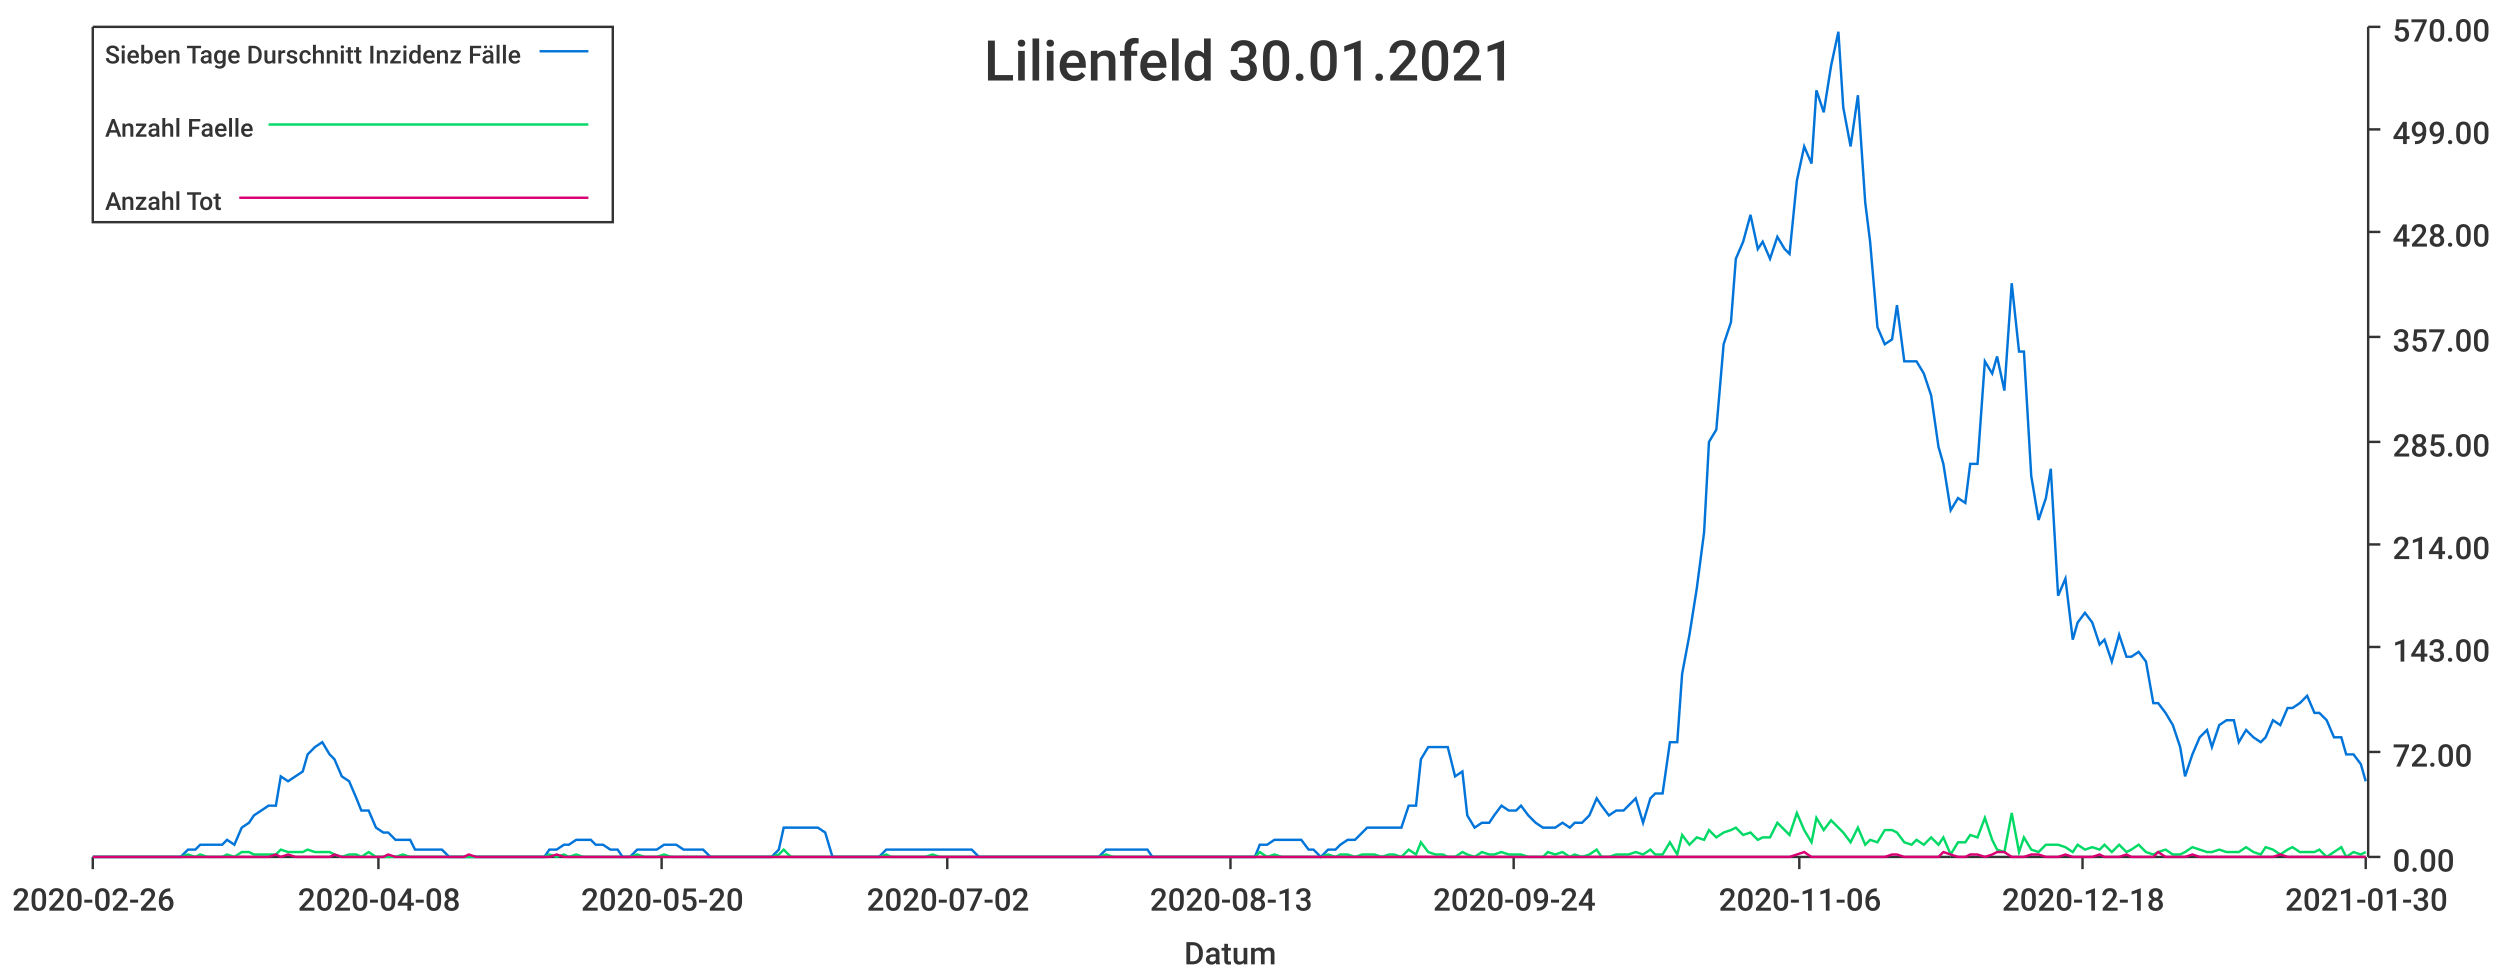
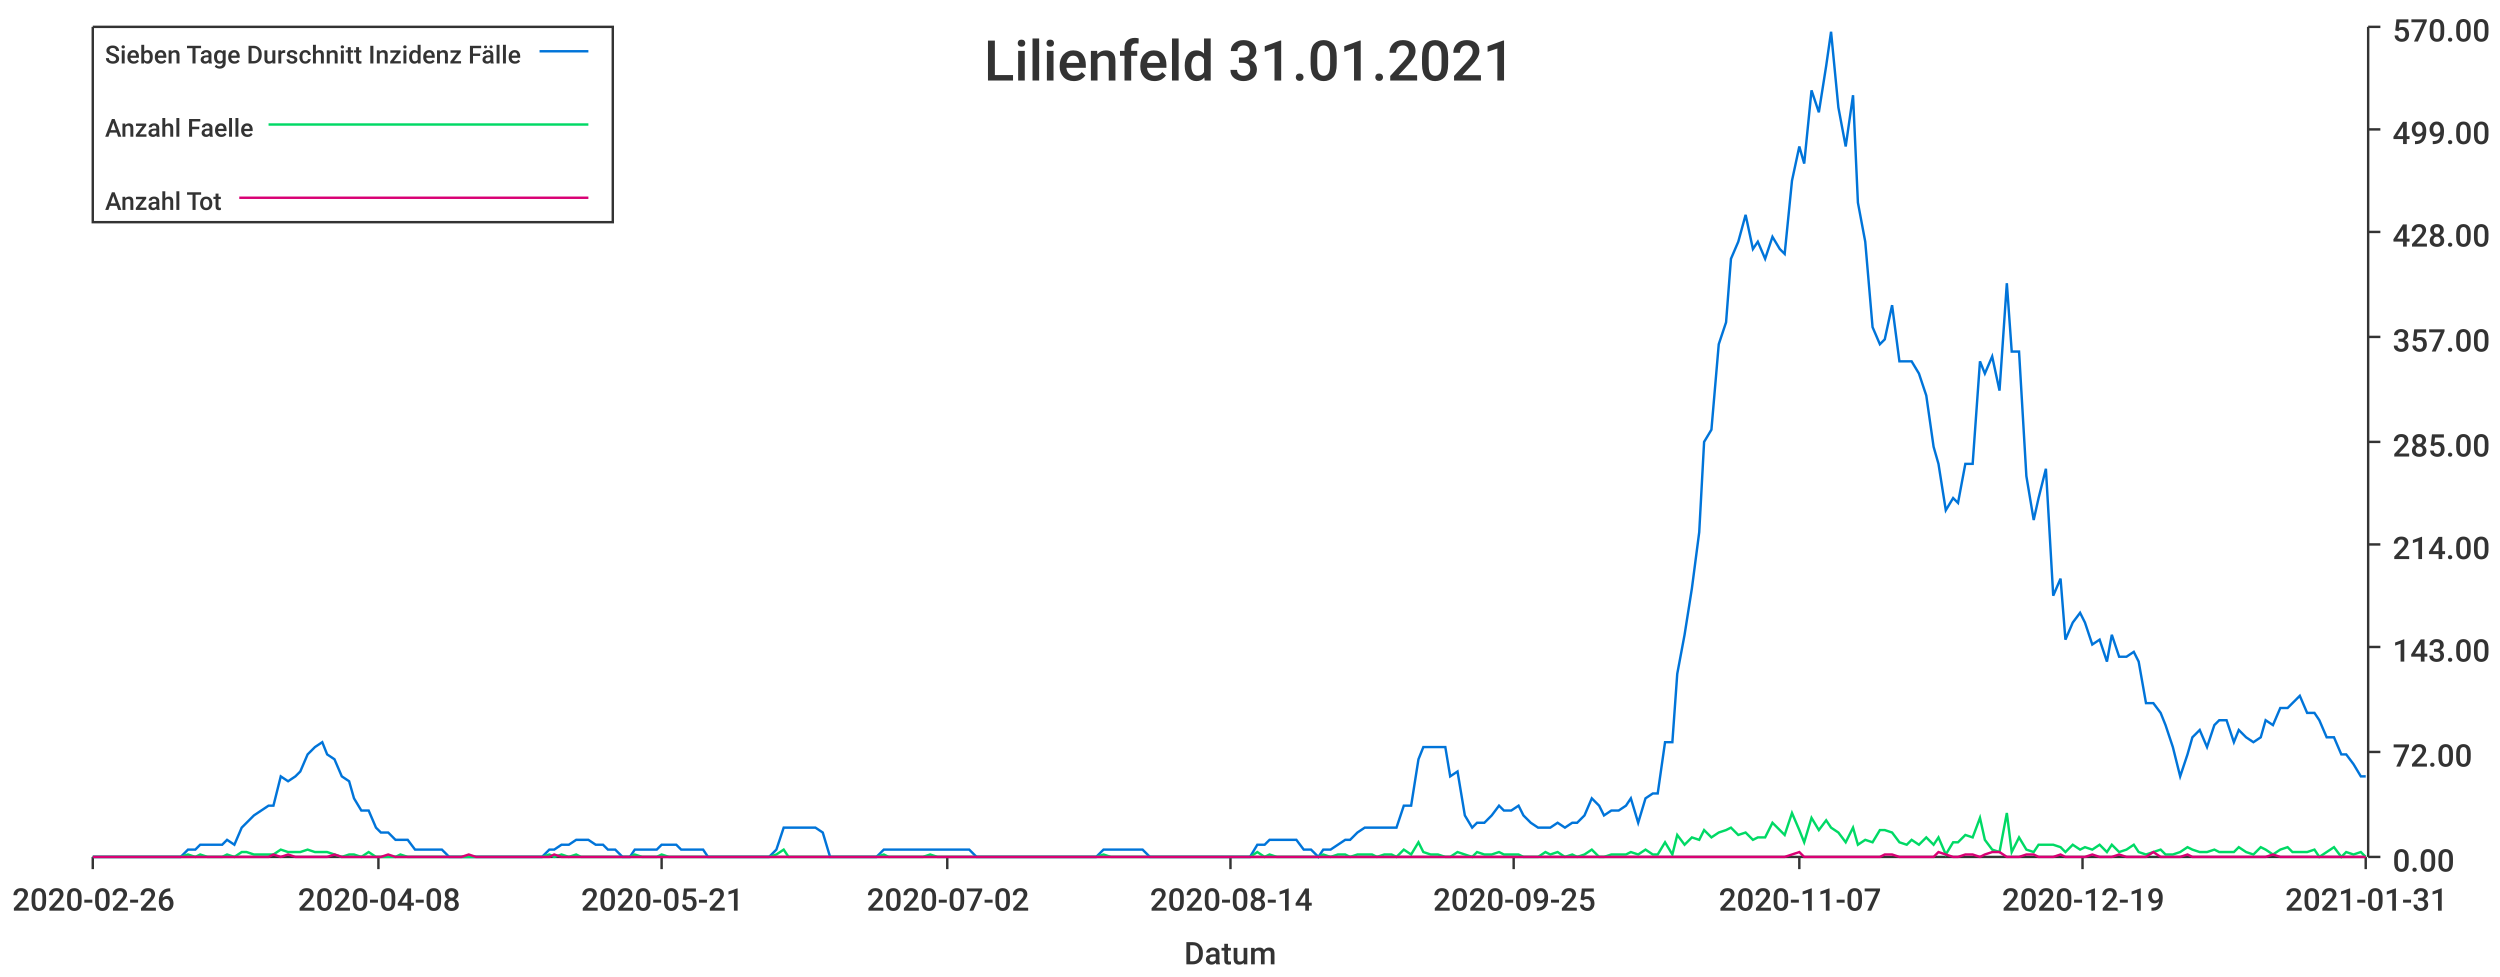
<svg xmlns="http://www.w3.org/2000/svg" width="1024" height="400">\n<path d="M 0 0 L 1024 0 L 1024 400 L 0 400 L 0 0" style="stroke-width:0;stroke:rgba(255,255,255,1.0);fill:rgba(255,255,255,1.0)" />
  <path d="M 38 11 L 969 11 L 969 351 L 38 351 L 38 11" style="stroke-width:0;stroke:rgba(255,255,255,1.0);fill:rgba(255,255,255,1.0)" />
  <path d="M 38 351 L 969 351" style="stroke-width:1;stroke:rgba(51,51,51,1.0);fill:none" />
  <path d="M 38 351 L 38 356" style="stroke-width:1;stroke:rgba(51,51,51,1.0);fill:none" />
  <text x="5" y="373" style="stroke-width:0;stroke:none;fill:rgba(51,51,51,1.0);font-size:12.8px;font-family:'Roboto Medium',sans-serif">2020-02-26</text>
  <path d="M 155 351 L 155 356" style="stroke-width:1;stroke:rgba(51,51,51,1.0);fill:none" />
  <text x="122" y="373" style="stroke-width:0;stroke:none;fill:rgba(51,51,51,1.0);font-size:12.8px;font-family:'Roboto Medium',sans-serif">2020-04-08</text>
  <path d="M 271 351 L 271 356" style="stroke-width:1;stroke:rgba(51,51,51,1.0);fill:none" />
-   <text x="238" y="373" style="stroke-width:0;stroke:none;fill:rgba(51,51,51,1.0);font-size:12.8px;font-family:'Roboto Medium',sans-serif">2020-05-20</text>
+   <text x="238" y="373" style="stroke-width:0;stroke:none;fill:rgba(51,51,51,1.0);font-size:12.8px;font-family:'Roboto Medium',sans-serif">2020-05-21</text>
  <path d="M 388 351 L 388 356" style="stroke-width:1;stroke:rgba(51,51,51,1.0);fill:none" />
  <text x="355" y="373" style="stroke-width:0;stroke:none;fill:rgba(51,51,51,1.0);font-size:12.8px;font-family:'Roboto Medium',sans-serif">2020-07-02</text>
  <path d="M 504 351 L 504 356" style="stroke-width:1;stroke:rgba(51,51,51,1.0);fill:none" />
-   <text x="471" y="373" style="stroke-width:0;stroke:none;fill:rgba(51,51,51,1.0);font-size:12.8px;font-family:'Roboto Medium',sans-serif">2020-08-13</text>
+   <text x="471" y="373" style="stroke-width:0;stroke:none;fill:rgba(51,51,51,1.0);font-size:12.8px;font-family:'Roboto Medium',sans-serif">2020-08-14</text>
  <path d="M 620 351 L 620 356" style="stroke-width:1;stroke:rgba(51,51,51,1.0);fill:none" />
-   <text x="587" y="373" style="stroke-width:0;stroke:none;fill:rgba(51,51,51,1.0);font-size:12.8px;font-family:'Roboto Medium',sans-serif">2020-09-24</text>
+   <text x="587" y="373" style="stroke-width:0;stroke:none;fill:rgba(51,51,51,1.0);font-size:12.8px;font-family:'Roboto Medium',sans-serif">2020-09-25</text>
  <path d="M 737 351 L 737 356" style="stroke-width:1;stroke:rgba(51,51,51,1.0);fill:none" />
-   <text x="704" y="373" style="stroke-width:0;stroke:none;fill:rgba(51,51,51,1.0);font-size:12.8px;font-family:'Roboto Medium',sans-serif">2020-11-06</text>
+   <text x="704" y="373" style="stroke-width:0;stroke:none;fill:rgba(51,51,51,1.0);font-size:12.8px;font-family:'Roboto Medium',sans-serif">2020-11-07</text>
  <path d="M 853 351 L 853 356" style="stroke-width:1;stroke:rgba(51,51,51,1.0);fill:none" />
-   <text x="820" y="373" style="stroke-width:0;stroke:none;fill:rgba(51,51,51,1.0);font-size:12.8px;font-family:'Roboto Medium',sans-serif">2020-12-18</text>
+   <text x="820" y="373" style="stroke-width:0;stroke:none;fill:rgba(51,51,51,1.0);font-size:12.8px;font-family:'Roboto Medium',sans-serif">2020-12-19</text>
  <path d="M 969 351 L 969 356" style="stroke-width:1;stroke:rgba(51,51,51,1.0);fill:none" />
-   <text x="936" y="373" style="stroke-width:0;stroke:none;fill:rgba(51,51,51,1.0);font-size:12.8px;font-family:'Roboto Medium',sans-serif">2021-01-30</text>
+   <text x="936" y="373" style="stroke-width:0;stroke:none;fill:rgba(51,51,51,1.0);font-size:12.8px;font-family:'Roboto Medium',sans-serif">2021-01-31</text>
  <text x="485" y="395" style="stroke-width:0;stroke:none;fill:rgba(51,51,51,1.0);font-size:12.8px;font-family:'Roboto Medium',sans-serif">Datum</text>
  <path d="M 970 351 L 970 11" style="stroke-width:1;stroke:rgba(51,51,51,1.0);fill:none" />
  <path d="M 970 351 L 975 351" style="stroke-width:1;stroke:rgba(51,51,51,1.0);fill:none" />
  <text x="980" y="357" style="stroke-width:0;stroke:none;fill:rgba(51,51,51,1.0);font-size:12.8px;font-family:'Roboto Medium',sans-serif">0.00</text>
  <path d="M 970 308 L 975 308" style="stroke-width:1;stroke:rgba(51,51,51,1.0);fill:none" />
  <text x="980" y="314" style="stroke-width:0;stroke:none;fill:rgba(51,51,51,1.0);font-size:12.8px;font-family:'Roboto Medium',sans-serif">72.00</text>
  <path d="M 970 265 L 975 265" style="stroke-width:1;stroke:rgba(51,51,51,1.0);fill:none" />
  <text x="980" y="271" style="stroke-width:0;stroke:none;fill:rgba(51,51,51,1.0);font-size:12.8px;font-family:'Roboto Medium',sans-serif">143.00</text>
  <path d="M 970 223 L 975 223" style="stroke-width:1;stroke:rgba(51,51,51,1.0);fill:none" />
  <text x="980" y="229" style="stroke-width:0;stroke:none;fill:rgba(51,51,51,1.0);font-size:12.8px;font-family:'Roboto Medium',sans-serif">214.00</text>
  <path d="M 970 181 L 975 181" style="stroke-width:1;stroke:rgba(51,51,51,1.0);fill:none" />
  <text x="980" y="187" style="stroke-width:0;stroke:none;fill:rgba(51,51,51,1.0);font-size:12.8px;font-family:'Roboto Medium',sans-serif">285.00</text>
  <path d="M 970 138 L 975 138" style="stroke-width:1;stroke:rgba(51,51,51,1.0);fill:none" />
  <text x="980" y="144" style="stroke-width:0;stroke:none;fill:rgba(51,51,51,1.0);font-size:12.8px;font-family:'Roboto Medium',sans-serif">357.00</text>
  <path d="M 970 95 L 975 95" style="stroke-width:1;stroke:rgba(51,51,51,1.0);fill:none" />
  <text x="980" y="101" style="stroke-width:0;stroke:none;fill:rgba(51,51,51,1.0);font-size:12.8px;font-family:'Roboto Medium',sans-serif">428.00</text>
  <path d="M 970 53 L 975 53" style="stroke-width:1;stroke:rgba(51,51,51,1.0);fill:none" />
  <text x="980" y="59" style="stroke-width:0;stroke:none;fill:rgba(51,51,51,1.0);font-size:12.8px;font-family:'Roboto Medium',sans-serif">499.00</text>
  <path d="M 970 11 L 975 11" style="stroke-width:1;stroke:rgba(51,51,51,1.0);fill:none" />
  <text x="980" y="17" style="stroke-width:0;stroke:none;fill:rgba(51,51,51,1.0);font-size:12.8px;font-family:'Roboto Medium',sans-serif">570.00</text>
-   <path d="M 38 351 L 41 351 L 44 351 L 47 351 L 49 351 L 52 351 L 55 351 L 58 351 L 60 351 L 63 351 L 66 351 L 69 351 L 71 351 L 74 351 L 77 348 L 80 348 L 82 346 L 85 346 L 88 346 L 91 346 L 93 344 L 96 346 L 99 339 L 102 337 L 104 334 L 107 332 L 110 330 L 113 330 L 115 318 L 118 320 L 121 318 L 124 316 L 126 309 L 129 306 L 132 304 L 135 309 L 137 311 L 140 318 L 143 320 L 146 327 L 148 332 L 151 332 L 154 339 L 157 341 L 159 341 L 162 344 L 165 344 L 168 344 L 170 348 L 173 348 L 176 348 L 179 348 L 181 348 L 184 351 L 187 351 L 190 351 L 192 351 L 195 351 L 198 351 L 201 351 L 203 351 L 206 351 L 209 351 L 212 351 L 214 351 L 217 351 L 220 351 L 223 351 L 225 348 L 228 348 L 231 346 L 233 346 L 236 344 L 239 344 L 242 344 L 244 346 L 247 346 L 250 348 L 253 348 L 255 351 L 258 351 L 261 348 L 264 348 L 266 348 L 269 348 L 272 346 L 275 346 L 277 346 L 280 348 L 283 348 L 286 348 L 288 348 L 291 351 L 294 351 L 297 351 L 299 351 L 302 351 L 305 351 L 308 351 L 310 351 L 313 351 L 316 351 L 319 348 L 321 339 L 324 339 L 327 339 L 330 339 L 332 339 L 335 339 L 338 341 L 341 351 L 343 351 L 346 351 L 349 351 L 352 351 L 354 351 L 357 351 L 360 351 L 363 348 L 365 348 L 368 348 L 371 348 L 374 348 L 376 348 L 379 348 L 382 348 L 385 348 L 387 348 L 390 348 L 393 348 L 396 348 L 398 348 L 401 351 L 404 351 L 407 351 L 409 351 L 412 351 L 415 351 L 417 351 L 420 351 L 423 351 L 426 351 L 428 351 L 431 351 L 434 351 L 437 351 L 439 351 L 442 351 L 445 351 L 448 351 L 450 351 L 453 348 L 456 348 L 459 348 L 461 348 L 464 348 L 467 348 L 470 348 L 472 351 L 475 351 L 478 351 L 481 351 L 483 351 L 486 351 L 489 351 L 492 351 L 494 351 L 497 351 L 500 351 L 503 351 L 505 351 L 508 351 L 511 351 L 514 351 L 516 346 L 519 346 L 522 344 L 525 344 L 527 344 L 530 344 L 533 344 L 536 348 L 538 348 L 541 351 L 544 348 L 547 348 L 549 346 L 552 344 L 555 344 L 558 341 L 560 339 L 563 339 L 566 339 L 569 339 L 571 339 L 574 339 L 577 330 L 580 330 L 582 311 L 585 306 L 588 306 L 591 306 L 593 306 L 596 318 L 599 316 L 601 334 L 604 339 L 607 337 L 610 337 L 612 334 L 615 330 L 618 332 L 621 332 L 623 330 L 626 334 L 629 337 L 632 339 L 634 339 L 637 339 L 640 337 L 643 339 L 645 337 L 648 337 L 651 334 L 654 327 L 656 330 L 659 334 L 662 332 L 665 332 L 667 330 L 670 327 L 673 337 L 676 327 L 678 325 L 681 325 L 684 304 L 687 304 L 689 276 L 692 260 L 695 241 L 698 218 L 700 181 L 703 176 L 706 141 L 709 132 L 711 106 L 714 99 L 717 88 L 720 102 L 722 99 L 725 106 L 728 97 L 731 102 L 733 104 L 736 74 L 739 60 L 742 67 L 744 37 L 747 46 L 750 27 L 753 13 L 755 44 L 758 60 L 761 39 L 764 83 L 766 99 L 769 134 L 772 141 L 775 139 L 777 125 L 780 148 L 783 148 L 785 148 L 788 153 L 791 162 L 794 183 L 796 190 L 799 209 L 802 204 L 805 206 L 807 190 L 810 190 L 813 148 L 816 153 L 818 146 L 821 160 L 824 116 L 827 144 L 829 144 L 832 195 L 835 213 L 838 204 L 840 192 L 843 244 L 846 237 L 849 262 L 851 255 L 854 251 L 857 255 L 860 264 L 862 262 L 865 271 L 868 260 L 871 269 L 873 269 L 876 267 L 879 271 L 882 288 L 884 288 L 887 292 L 890 297 L 893 306 L 895 318 L 898 309 L 901 302 L 904 299 L 906 306 L 909 297 L 912 295 L 915 295 L 917 304 L 920 299 L 923 302 L 926 304 L 928 302 L 931 295 L 934 297 L 937 290 L 939 290 L 942 288 L 945 285 L 948 292 L 950 292 L 953 295 L 956 302 L 959 302 L 961 309 L 964 309 L 967 313 L 969 320" style="stroke-width:1;stroke:rgba(0,116,217,1.0);fill:none" />
-   <path d="M 38 351 L 41 351 L 44 351 L 47 351 L 49 351 L 52 351 L 55 351 L 58 351 L 60 351 L 63 351 L 66 351 L 69 351 L 71 351 L 74 351 L 77 350 L 80 351 L 82 350 L 85 351 L 88 351 L 91 351 L 93 350 L 96 351 L 99 349 L 102 349 L 104 350 L 107 350 L 110 350 L 113 350 L 115 348 L 118 349 L 121 349 L 124 349 L 126 348 L 129 349 L 132 349 L 135 349 L 137 350 L 140 351 L 143 350 L 146 350 L 148 351 L 151 349 L 154 351 L 157 351 L 159 351 L 162 351 L 165 350 L 168 351 L 170 351 L 173 351 L 176 351 L 179 351 L 181 351 L 184 351 L 187 351 L 190 351 L 192 351 L 195 351 L 198 351 L 201 351 L 203 351 L 206 351 L 209 351 L 212 351 L 214 351 L 217 351 L 220 351 L 223 351 L 225 350 L 228 351 L 231 350 L 233 351 L 236 350 L 239 351 L 242 351 L 244 351 L 247 351 L 250 351 L 253 351 L 255 351 L 258 351 L 261 350 L 264 351 L 266 351 L 269 351 L 272 350 L 275 351 L 277 351 L 280 351 L 283 351 L 286 351 L 288 351 L 291 351 L 294 351 L 297 351 L 299 351 L 302 351 L 305 351 L 308 351 L 310 351 L 313 351 L 316 351 L 319 350 L 321 348 L 324 351 L 327 351 L 330 351 L 332 351 L 335 351 L 338 351 L 341 351 L 343 351 L 346 351 L 349 351 L 352 351 L 354 351 L 357 351 L 360 351 L 363 350 L 365 351 L 368 351 L 371 351 L 374 351 L 376 351 L 379 351 L 382 350 L 385 351 L 387 351 L 390 351 L 393 351 L 396 351 L 398 351 L 401 351 L 404 351 L 407 351 L 409 351 L 412 351 L 415 351 L 417 351 L 420 351 L 423 351 L 426 351 L 428 351 L 431 351 L 434 351 L 437 351 L 439 351 L 442 351 L 445 351 L 448 351 L 450 351 L 453 350 L 456 351 L 459 351 L 461 351 L 464 351 L 467 351 L 470 351 L 472 351 L 475 351 L 478 351 L 481 351 L 483 351 L 486 351 L 489 351 L 492 351 L 494 351 L 497 351 L 500 351 L 503 351 L 505 351 L 508 351 L 511 351 L 514 351 L 516 349 L 519 351 L 522 350 L 525 351 L 527 351 L 530 351 L 533 351 L 536 351 L 538 351 L 541 351 L 544 350 L 547 351 L 549 350 L 552 350 L 555 351 L 558 350 L 560 350 L 563 350 L 566 351 L 569 350 L 571 350 L 574 351 L 577 348 L 580 350 L 582 345 L 585 349 L 588 350 L 591 350 L 593 351 L 596 351 L 599 349 L 601 350 L 604 351 L 607 349 L 610 350 L 612 350 L 615 349 L 618 350 L 621 350 L 623 350 L 626 351 L 629 351 L 632 351 L 634 349 L 637 350 L 640 349 L 643 351 L 645 350 L 648 351 L 651 350 L 654 348 L 656 351 L 659 351 L 662 350 L 665 350 L 667 350 L 670 349 L 673 350 L 676 348 L 678 350 L 681 350 L 684 345 L 687 350 L 689 342 L 692 346 L 695 343 L 698 344 L 700 340 L 703 343 L 706 341 L 709 340 L 711 339 L 714 342 L 717 341 L 720 344 L 722 343 L 725 343 L 728 337 L 731 340 L 733 342 L 736 333 L 739 340 L 742 345 L 744 335 L 747 340 L 750 336 L 753 339 L 755 341 L 758 345 L 761 339 L 764 346 L 766 344 L 769 345 L 772 340 L 775 340 L 777 341 L 780 345 L 783 346 L 785 344 L 788 346 L 791 343 L 794 346 L 796 343 L 799 350 L 802 345 L 805 345 L 807 342 L 810 343 L 813 335 L 816 344 L 818 348 L 821 349 L 824 333 L 827 349 L 829 343 L 832 348 L 835 349 L 838 346 L 840 346 L 843 346 L 846 347 L 849 349 L 851 346 L 854 348 L 857 347 L 860 348 L 862 346 L 865 349 L 868 346 L 871 349 L 873 348 L 876 346 L 879 349 L 882 350 L 884 349 L 887 348 L 890 350 L 893 350 L 895 349 L 898 347 L 901 348 L 904 349 L 906 349 L 909 348 L 912 349 L 915 349 L 917 349 L 920 347 L 923 349 L 926 350 L 928 347 L 931 348 L 934 350 L 937 348 L 939 347 L 942 349 L 945 349 L 948 349 L 950 348 L 953 351 L 956 349 L 959 347 L 961 351 L 964 349 L 967 350 L 969 349" style="stroke-width:1;stroke:rgba(0,217,101,1.0);fill:none" />
-   <path d="M 38 351 L 41 351 L 44 351 L 47 351 L 49 351 L 52 351 L 55 351 L 58 351 L 60 351 L 63 351 L 66 351 L 69 351 L 71 351 L 74 351 L 77 351 L 80 351 L 82 351 L 85 351 L 88 351 L 91 351 L 93 351 L 96 351 L 99 351 L 102 351 L 104 351 L 107 351 L 110 351 L 113 350 L 115 351 L 118 350 L 121 351 L 124 351 L 126 351 L 129 351 L 132 351 L 135 351 L 137 350 L 140 351 L 143 351 L 146 351 L 148 351 L 151 351 L 154 351 L 157 351 L 159 350 L 162 351 L 165 351 L 168 351 L 170 351 L 173 351 L 176 351 L 179 351 L 181 351 L 184 351 L 187 351 L 190 351 L 192 350 L 195 351 L 198 351 L 201 351 L 203 351 L 206 351 L 209 351 L 212 351 L 214 351 L 217 351 L 220 351 L 223 351 L 225 351 L 228 350 L 231 351 L 233 351 L 236 351 L 239 351 L 242 351 L 244 351 L 247 351 L 250 351 L 253 351 L 255 351 L 258 351 L 261 351 L 264 351 L 266 351 L 269 351 L 272 351 L 275 351 L 277 351 L 280 351 L 283 351 L 286 351 L 288 351 L 291 351 L 294 351 L 297 351 L 299 351 L 302 351 L 305 351 L 308 351 L 310 351 L 313 351 L 316 351 L 319 351 L 321 351 L 324 351 L 327 351 L 330 351 L 332 351 L 335 351 L 338 351 L 341 351 L 343 351 L 346 351 L 349 351 L 352 351 L 354 351 L 357 351 L 360 351 L 363 351 L 365 351 L 368 351 L 371 351 L 374 351 L 376 351 L 379 351 L 382 351 L 385 351 L 387 351 L 390 351 L 393 351 L 396 351 L 398 351 L 401 351 L 404 351 L 407 351 L 409 351 L 412 351 L 415 351 L 417 351 L 420 351 L 423 351 L 426 351 L 428 351 L 431 351 L 434 351 L 437 351 L 439 351 L 442 351 L 445 351 L 448 351 L 450 351 L 453 351 L 456 351 L 459 351 L 461 351 L 464 351 L 467 351 L 470 351 L 472 351 L 475 351 L 478 351 L 481 351 L 483 351 L 486 351 L 489 351 L 492 351 L 494 351 L 497 351 L 500 351 L 503 351 L 505 351 L 508 351 L 511 351 L 514 351 L 516 351 L 519 351 L 522 351 L 525 351 L 527 351 L 530 351 L 533 351 L 536 351 L 538 351 L 541 351 L 544 351 L 547 351 L 549 351 L 552 351 L 555 351 L 558 351 L 560 351 L 563 351 L 566 351 L 569 351 L 571 351 L 574 351 L 577 351 L 580 351 L 582 351 L 585 351 L 588 351 L 591 351 L 593 351 L 596 351 L 599 351 L 601 351 L 604 351 L 607 351 L 610 351 L 612 351 L 615 351 L 618 351 L 621 351 L 623 351 L 626 351 L 629 351 L 632 351 L 634 351 L 637 351 L 640 351 L 643 351 L 645 351 L 648 351 L 651 351 L 654 351 L 656 351 L 659 351 L 662 351 L 665 351 L 667 351 L 670 351 L 673 351 L 676 351 L 678 351 L 681 351 L 684 351 L 687 351 L 689 351 L 692 351 L 695 351 L 698 351 L 700 351 L 703 351 L 706 351 L 709 351 L 711 351 L 714 351 L 717 351 L 720 351 L 722 351 L 725 351 L 728 351 L 731 351 L 733 351 L 736 350 L 739 349 L 742 351 L 744 351 L 747 351 L 750 351 L 753 351 L 755 351 L 758 351 L 761 351 L 764 351 L 766 351 L 769 351 L 772 351 L 775 350 L 777 350 L 780 351 L 783 351 L 785 351 L 788 351 L 791 351 L 794 351 L 796 349 L 799 350 L 802 351 L 805 351 L 807 350 L 810 350 L 813 351 L 816 350 L 818 349 L 821 349 L 824 351 L 827 351 L 829 351 L 832 350 L 835 350 L 838 351 L 840 351 L 843 351 L 846 350 L 849 351 L 851 351 L 854 351 L 857 351 L 860 350 L 862 351 L 865 351 L 868 351 L 871 350 L 873 351 L 876 351 L 879 351 L 882 351 L 884 349 L 887 351 L 890 351 L 893 351 L 895 351 L 898 350 L 901 351 L 904 351 L 906 351 L 909 351 L 912 351 L 915 351 L 917 351 L 920 351 L 923 351 L 926 351 L 928 351 L 931 351 L 934 350 L 937 351 L 939 351 L 942 351 L 945 351 L 948 351 L 950 351 L 953 351 L 956 351 L 959 351 L 961 351 L 964 351 L 967 351 L 969 351" style="stroke-width:1;stroke:rgba(217,0,116,1.0);fill:none" />
-   <text x="403" y="33" style="stroke-width:0;stroke:none;fill:rgba(51,51,51,1.0);font-size:23.0px;font-family:'Roboto Medium',sans-serif">Lilienfeld 30.01.2021</text>
+   <path d="M 38 351 L 41 351 L 44 351 L 47 351 L 49 351 L 52 351 L 55 351 L 58 351 L 60 351 L 63 351 L 66 351 L 69 351 L 71 351 L 74 351 L 77 348 L 80 348 L 82 346 L 85 346 L 88 346 L 91 346 L 93 344 L 96 346 L 99 339 L 101 337 L 104 334 L 107 332 L 110 330 L 112 330 L 115 318 L 118 320 L 121 318 L 123 316 L 126 309 L 129 306 L 132 304 L 134 309 L 137 311 L 140 318 L 143 320 L 145 327 L 148 332 L 151 332 L 154 339 L 156 341 L 159 341 L 162 344 L 164 344 L 167 344 L 170 348 L 173 348 L 175 348 L 178 348 L 181 348 L 184 351 L 186 351 L 189 351 L 192 351 L 195 351 L 197 351 L 200 351 L 203 351 L 206 351 L 208 351 L 211 351 L 214 351 L 216 351 L 219 351 L 222 351 L 225 348 L 227 348 L 230 346 L 233 346 L 236 344 L 238 344 L 241 344 L 244 346 L 247 346 L 249 348 L 252 348 L 255 351 L 258 351 L 260 348 L 263 348 L 266 348 L 269 348 L 271 346 L 274 346 L 277 346 L 279 348 L 282 348 L 285 348 L 288 348 L 290 351 L 293 351 L 296 351 L 299 351 L 301 351 L 304 351 L 307 351 L 310 351 L 312 351 L 315 351 L 318 348 L 321 339 L 323 339 L 326 339 L 329 339 L 331 339 L 334 339 L 337 341 L 340 351 L 342 351 L 345 351 L 348 351 L 351 351 L 353 351 L 356 351 L 359 351 L 362 348 L 364 348 L 367 348 L 370 348 L 373 348 L 375 348 L 378 348 L 381 348 L 384 348 L 386 348 L 389 348 L 392 348 L 394 348 L 397 348 L 400 351 L 403 351 L 405 351 L 408 351 L 411 351 L 414 351 L 416 351 L 419 351 L 422 351 L 425 351 L 427 351 L 430 351 L 433 351 L 436 351 L 438 351 L 441 351 L 444 351 L 446 351 L 449 351 L 452 348 L 455 348 L 457 348 L 460 348 L 463 348 L 466 348 L 468 348 L 471 351 L 474 351 L 477 351 L 479 351 L 482 351 L 485 351 L 488 351 L 490 351 L 493 351 L 496 351 L 499 351 L 501 351 L 504 351 L 507 351 L 509 351 L 512 351 L 515 346 L 518 346 L 520 344 L 523 344 L 526 344 L 529 344 L 531 344 L 534 348 L 537 348 L 540 351 L 542 348 L 545 348 L 548 346 L 551 344 L 553 344 L 556 341 L 559 339 L 562 339 L 564 339 L 567 339 L 570 339 L 572 339 L 575 330 L 578 330 L 581 311 L 583 306 L 586 306 L 589 306 L 592 306 L 594 318 L 597 316 L 600 334 L 603 339 L 605 337 L 608 337 L 611 334 L 614 330 L 616 332 L 619 332 L 622 330 L 624 334 L 627 337 L 630 339 L 633 339 L 635 339 L 638 337 L 641 339 L 644 337 L 646 337 L 649 334 L 652 327 L 655 330 L 657 334 L 660 332 L 663 332 L 666 330 L 668 327 L 671 337 L 674 327 L 677 325 L 679 325 L 682 304 L 685 304 L 687 276 L 690 260 L 693 241 L 696 218 L 698 181 L 701 176 L 704 141 L 707 132 L 709 106 L 712 99 L 715 88 L 718 102 L 720 99 L 723 106 L 726 97 L 729 102 L 731 104 L 734 74 L 737 60 L 739 67 L 742 37 L 745 46 L 748 27 L 750 13 L 753 44 L 756 60 L 759 39 L 761 83 L 764 99 L 767 134 L 770 141 L 772 139 L 775 125 L 778 148 L 781 148 L 783 148 L 786 153 L 789 162 L 792 183 L 794 190 L 797 209 L 800 204 L 802 206 L 805 190 L 808 190 L 811 148 L 813 153 L 816 146 L 819 160 L 822 116 L 824 144 L 827 144 L 830 195 L 833 213 L 835 204 L 838 192 L 841 244 L 844 237 L 846 262 L 849 255 L 852 251 L 854 255 L 857 264 L 860 262 L 863 271 L 865 260 L 868 269 L 871 269 L 874 267 L 876 271 L 879 288 L 882 288 L 885 292 L 887 297 L 890 306 L 893 318 L 896 309 L 898 302 L 901 299 L 904 306 L 907 297 L 909 295 L 912 295 L 915 304 L 917 299 L 920 302 L 923 304 L 926 302 L 928 295 L 931 297 L 934 290 L 937 290 L 939 288 L 942 285 L 945 292 L 948 292 L 950 295 L 953 302 L 956 302 L 959 309 L 961 309 L 964 313 L 967 318 L 969 318" style="stroke-width:1;stroke:rgba(0,116,217,1.0);fill:none" />
+   <path d="M 38 351 L 41 351 L 44 351 L 47 351 L 49 351 L 52 351 L 55 351 L 58 351 L 60 351 L 63 351 L 66 351 L 69 351 L 71 351 L 74 351 L 77 350 L 80 351 L 82 350 L 85 351 L 88 351 L 91 351 L 93 350 L 96 351 L 99 349 L 101 349 L 104 350 L 107 350 L 110 350 L 112 350 L 115 348 L 118 349 L 121 349 L 123 349 L 126 348 L 129 349 L 132 349 L 134 349 L 137 350 L 140 351 L 143 350 L 145 350 L 148 351 L 151 349 L 154 351 L 156 351 L 159 351 L 162 351 L 164 350 L 167 351 L 170 351 L 173 351 L 175 351 L 178 351 L 181 351 L 184 351 L 186 351 L 189 351 L 192 351 L 195 351 L 197 351 L 200 351 L 203 351 L 206 351 L 208 351 L 211 351 L 214 351 L 216 351 L 219 351 L 222 351 L 225 350 L 227 351 L 230 350 L 233 351 L 236 350 L 238 351 L 241 351 L 244 351 L 247 351 L 249 351 L 252 351 L 255 351 L 258 351 L 260 350 L 263 351 L 266 351 L 269 351 L 271 350 L 274 351 L 277 351 L 279 351 L 282 351 L 285 351 L 288 351 L 290 351 L 293 351 L 296 351 L 299 351 L 301 351 L 304 351 L 307 351 L 310 351 L 312 351 L 315 351 L 318 350 L 321 348 L 323 351 L 326 351 L 329 351 L 331 351 L 334 351 L 337 351 L 340 351 L 342 351 L 345 351 L 348 351 L 351 351 L 353 351 L 356 351 L 359 351 L 362 350 L 364 351 L 367 351 L 370 351 L 373 351 L 375 351 L 378 351 L 381 350 L 384 351 L 386 351 L 389 351 L 392 351 L 394 351 L 397 351 L 400 351 L 403 351 L 405 351 L 408 351 L 411 351 L 414 351 L 416 351 L 419 351 L 422 351 L 425 351 L 427 351 L 430 351 L 433 351 L 436 351 L 438 351 L 441 351 L 444 351 L 446 351 L 449 351 L 452 350 L 455 351 L 457 351 L 460 351 L 463 351 L 466 351 L 468 351 L 471 351 L 474 351 L 477 351 L 479 351 L 482 351 L 485 351 L 488 351 L 490 351 L 493 351 L 496 351 L 499 351 L 501 351 L 504 351 L 507 351 L 509 351 L 512 351 L 515 349 L 518 351 L 520 350 L 523 351 L 526 351 L 529 351 L 531 351 L 534 351 L 537 351 L 540 351 L 542 350 L 545 351 L 548 350 L 551 350 L 553 351 L 556 350 L 559 350 L 562 350 L 564 351 L 567 350 L 570 350 L 572 351 L 575 348 L 578 350 L 581 345 L 583 349 L 586 350 L 589 350 L 592 351 L 594 351 L 597 349 L 600 350 L 603 351 L 605 349 L 608 350 L 611 350 L 614 349 L 616 350 L 619 350 L 622 350 L 624 351 L 627 351 L 630 351 L 633 349 L 635 350 L 638 349 L 641 351 L 644 350 L 646 351 L 649 350 L 652 348 L 655 351 L 657 351 L 660 350 L 663 350 L 666 350 L 668 349 L 671 350 L 674 348 L 677 350 L 679 350 L 682 345 L 685 350 L 687 342 L 690 346 L 693 343 L 696 344 L 698 340 L 701 343 L 704 341 L 707 340 L 709 339 L 712 342 L 715 341 L 718 344 L 720 343 L 723 343 L 726 337 L 729 340 L 731 342 L 734 333 L 737 340 L 739 345 L 742 335 L 745 340 L 748 336 L 750 339 L 753 341 L 756 345 L 759 339 L 761 346 L 764 344 L 767 345 L 770 340 L 772 340 L 775 341 L 778 345 L 781 346 L 783 344 L 786 346 L 789 343 L 792 346 L 794 343 L 797 350 L 800 345 L 802 345 L 805 342 L 808 343 L 811 335 L 813 344 L 816 348 L 819 349 L 822 333 L 824 349 L 827 343 L 830 348 L 833 349 L 835 346 L 838 346 L 841 346 L 844 347 L 846 349 L 849 346 L 852 348 L 854 347 L 857 348 L 860 346 L 863 349 L 865 346 L 868 349 L 871 348 L 874 346 L 876 349 L 879 350 L 882 349 L 885 348 L 887 350 L 890 350 L 893 349 L 896 347 L 898 348 L 901 349 L 904 349 L 907 348 L 909 349 L 912 349 L 915 349 L 917 347 L 920 349 L 923 350 L 926 347 L 928 348 L 931 350 L 934 348 L 937 347 L 939 349 L 942 349 L 945 349 L 948 348 L 950 351 L 953 349 L 956 347 L 959 351 L 961 349 L 964 350 L 967 349 L 969 351" style="stroke-width:1;stroke:rgba(0,217,101,1.0);fill:none" />
+   <path d="M 38 351 L 41 351 L 44 351 L 47 351 L 49 351 L 52 351 L 55 351 L 58 351 L 60 351 L 63 351 L 66 351 L 69 351 L 71 351 L 74 351 L 77 351 L 80 351 L 82 351 L 85 351 L 88 351 L 91 351 L 93 351 L 96 351 L 99 351 L 101 351 L 104 351 L 107 351 L 110 351 L 112 350 L 115 351 L 118 350 L 121 351 L 123 351 L 126 351 L 129 351 L 132 351 L 134 351 L 137 350 L 140 351 L 143 351 L 145 351 L 148 351 L 151 351 L 154 351 L 156 351 L 159 350 L 162 351 L 164 351 L 167 351 L 170 351 L 173 351 L 175 351 L 178 351 L 181 351 L 184 351 L 186 351 L 189 351 L 192 350 L 195 351 L 197 351 L 200 351 L 203 351 L 206 351 L 208 351 L 211 351 L 214 351 L 216 351 L 219 351 L 222 351 L 225 351 L 227 350 L 230 351 L 233 351 L 236 351 L 238 351 L 241 351 L 244 351 L 247 351 L 249 351 L 252 351 L 255 351 L 258 351 L 260 351 L 263 351 L 266 351 L 269 351 L 271 351 L 274 351 L 277 351 L 279 351 L 282 351 L 285 351 L 288 351 L 290 351 L 293 351 L 296 351 L 299 351 L 301 351 L 304 351 L 307 351 L 310 351 L 312 351 L 315 351 L 318 351 L 321 351 L 323 351 L 326 351 L 329 351 L 331 351 L 334 351 L 337 351 L 340 351 L 342 351 L 345 351 L 348 351 L 351 351 L 353 351 L 356 351 L 359 351 L 362 351 L 364 351 L 367 351 L 370 351 L 373 351 L 375 351 L 378 351 L 381 351 L 384 351 L 386 351 L 389 351 L 392 351 L 394 351 L 397 351 L 400 351 L 403 351 L 405 351 L 408 351 L 411 351 L 414 351 L 416 351 L 419 351 L 422 351 L 425 351 L 427 351 L 430 351 L 433 351 L 436 351 L 438 351 L 441 351 L 444 351 L 446 351 L 449 351 L 452 351 L 455 351 L 457 351 L 460 351 L 463 351 L 466 351 L 468 351 L 471 351 L 474 351 L 477 351 L 479 351 L 482 351 L 485 351 L 488 351 L 490 351 L 493 351 L 496 351 L 499 351 L 501 351 L 504 351 L 507 351 L 509 351 L 512 351 L 515 351 L 518 351 L 520 351 L 523 351 L 526 351 L 529 351 L 531 351 L 534 351 L 537 351 L 540 351 L 542 351 L 545 351 L 548 351 L 551 351 L 553 351 L 556 351 L 559 351 L 562 351 L 564 351 L 567 351 L 570 351 L 572 351 L 575 351 L 578 351 L 581 351 L 583 351 L 586 351 L 589 351 L 592 351 L 594 351 L 597 351 L 600 351 L 603 351 L 605 351 L 608 351 L 611 351 L 614 351 L 616 351 L 619 351 L 622 351 L 624 351 L 627 351 L 630 351 L 633 351 L 635 351 L 638 351 L 641 351 L 644 351 L 646 351 L 649 351 L 652 351 L 655 351 L 657 351 L 660 351 L 663 351 L 666 351 L 668 351 L 671 351 L 674 351 L 677 351 L 679 351 L 682 351 L 685 351 L 687 351 L 690 351 L 693 351 L 696 351 L 698 351 L 701 351 L 704 351 L 707 351 L 709 351 L 712 351 L 715 351 L 718 351 L 720 351 L 723 351 L 726 351 L 729 351 L 731 351 L 734 350 L 737 349 L 739 351 L 742 351 L 745 351 L 748 351 L 750 351 L 753 351 L 756 351 L 759 351 L 761 351 L 764 351 L 767 351 L 770 351 L 772 350 L 775 350 L 778 351 L 781 351 L 783 351 L 786 351 L 789 351 L 792 351 L 794 349 L 797 350 L 800 351 L 802 351 L 805 350 L 808 350 L 811 351 L 813 350 L 816 349 L 819 349 L 822 351 L 824 351 L 827 351 L 830 350 L 833 350 L 835 351 L 838 351 L 841 351 L 844 350 L 846 351 L 849 351 L 852 351 L 854 351 L 857 350 L 860 351 L 863 351 L 865 351 L 868 350 L 871 351 L 874 351 L 876 351 L 879 351 L 882 349 L 885 351 L 887 351 L 890 351 L 893 351 L 896 350 L 898 351 L 901 351 L 904 351 L 907 351 L 909 351 L 912 351 L 915 351 L 917 351 L 920 351 L 923 351 L 926 351 L 928 351 L 931 350 L 934 351 L 937 351 L 939 351 L 942 351 L 945 351 L 948 351 L 950 351 L 953 351 L 956 351 L 959 351 L 961 351 L 964 351 L 967 351 L 969 351" style="stroke-width:1;stroke:rgba(217,0,116,1.0);fill:none" />
+   <text x="403" y="33" style="stroke-width:0;stroke:none;fill:rgba(51,51,51,1.0);font-size:23.0px;font-family:'Roboto Medium',sans-serif">Lilienfeld 31.01.2021</text>
  <path d="M 38 11 L 251 11 L 251 91 L 38 91 L 38 11" style="stroke-width:1;stroke:rgba(51,51,51,1.0);fill:rgba(255,255,255,1.0)" />
  <text x="43" y="26" style="stroke-width:0;stroke:none;fill:rgba(51,51,51,1.0);font-size:10.2px;font-family:'Roboto Medium',sans-serif">Sieben Tage Durschnitt Inzidenz Fälle</text>
  <path d="M 221 21 L 241 21" style="stroke-width:1;stroke:rgba(0,116,217,1.0);fill:none" />
  <text x="43" y="56" style="stroke-width:0;stroke:none;fill:rgba(51,51,51,1.0);font-size:10.2px;font-family:'Roboto Medium',sans-serif">Anzahl Faelle</text>
  <path d="M 110 51 L 241 51" style="stroke-width:1;stroke:rgba(0,217,101,1.0);fill:none" />
  <text x="43" y="86" style="stroke-width:0;stroke:none;fill:rgba(51,51,51,1.0);font-size:10.2px;font-family:'Roboto Medium',sans-serif">Anzahl Tot</text>
  <path d="M 98 81 L 241 81" style="stroke-width:1;stroke:rgba(217,0,116,1.0);fill:none" />
</svg>
